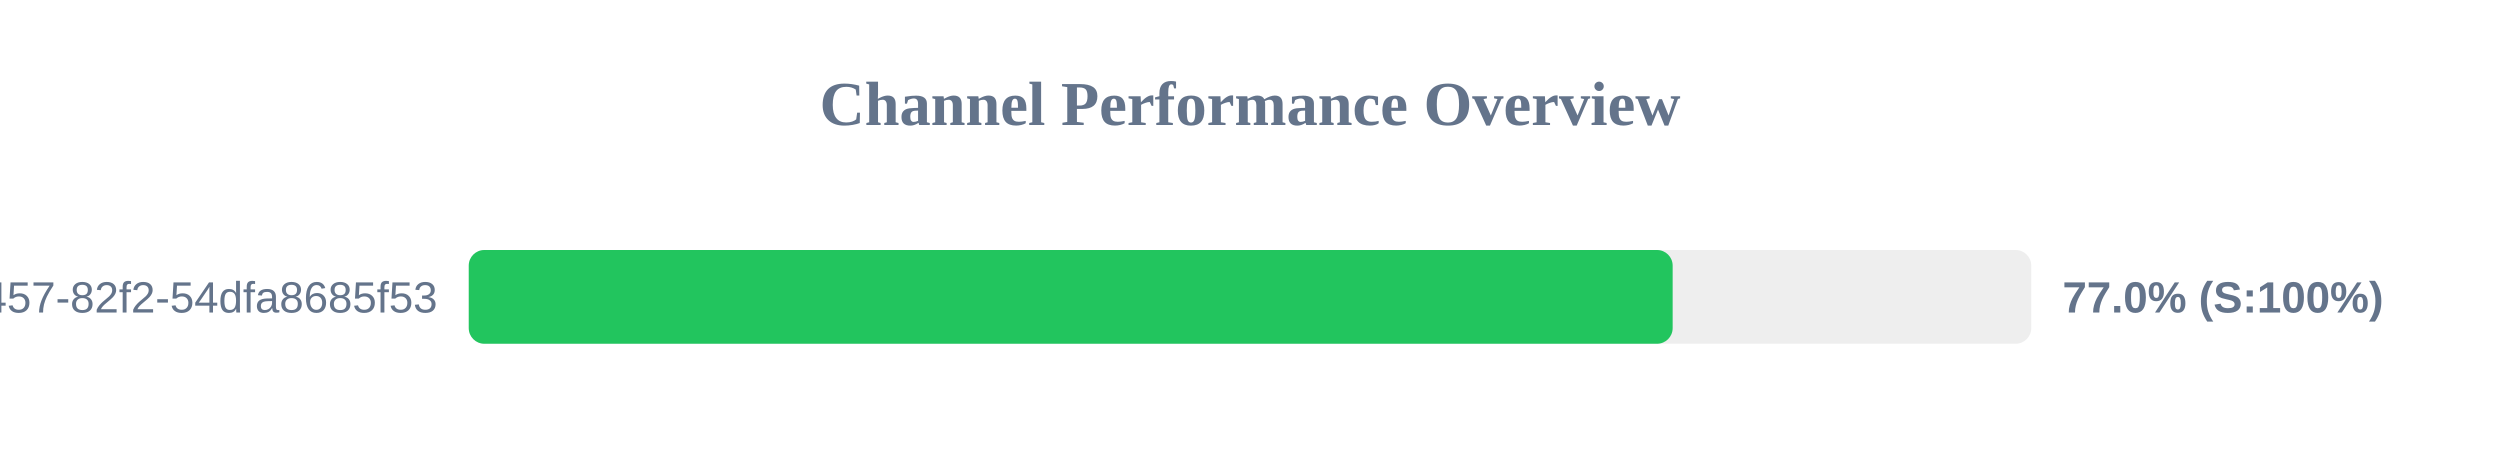
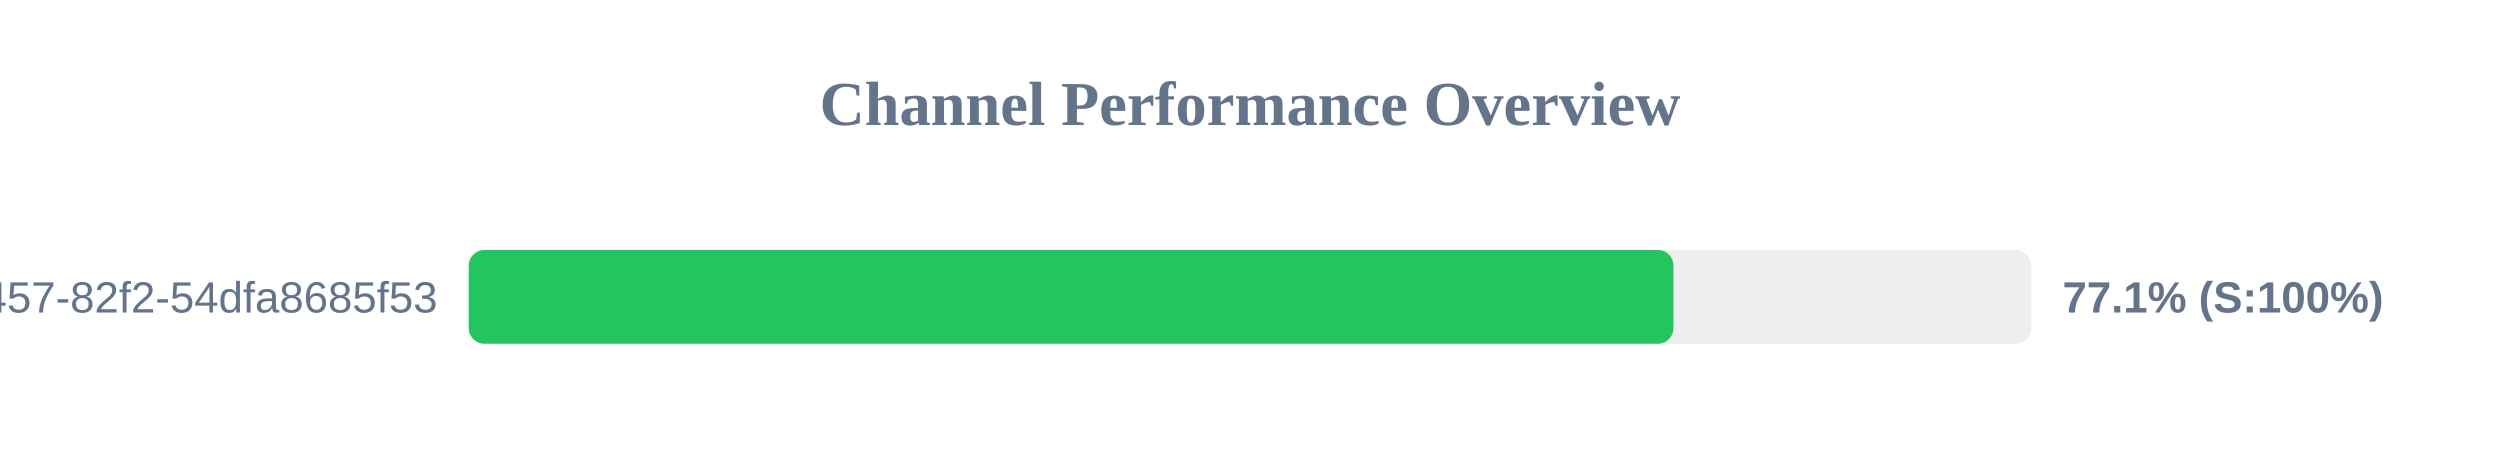
<svg xmlns="http://www.w3.org/2000/svg" width="800" height="150" version="1.1">
  <style>
        .row { font: 14px Arial; fill: #64748b; }
        .score { font: bold 14px Arial; fill: #64748b; }
    </style>
  <text x="400" y="40" text-anchor="middle" font-size="20px" font-weight="bold" fill="#64748b">Channel Performance Overview</text>
  <rect x="150" y="80" width="500" height="30" fill="#eee" rx="5" />
-   <rect x="150" y="80" width="385.25" height="30" fill="#22c55e" rx="5" />
+   <rect x="150" y="80" width="385.5" height="30" fill="#22c55e" rx="5" />
  <text x="140" y="100" text-anchor="end" class="row">?uuid=413c8b50-96bf-4457-82f2-54dfa8685f53</text>
-   <text x="660" y="100" text-anchor="start" class="score">77.0% (S:100%)</text>
+   <text x="660" y="100" text-anchor="start" class="score">77.1% (S:100%)</text>
</svg>
